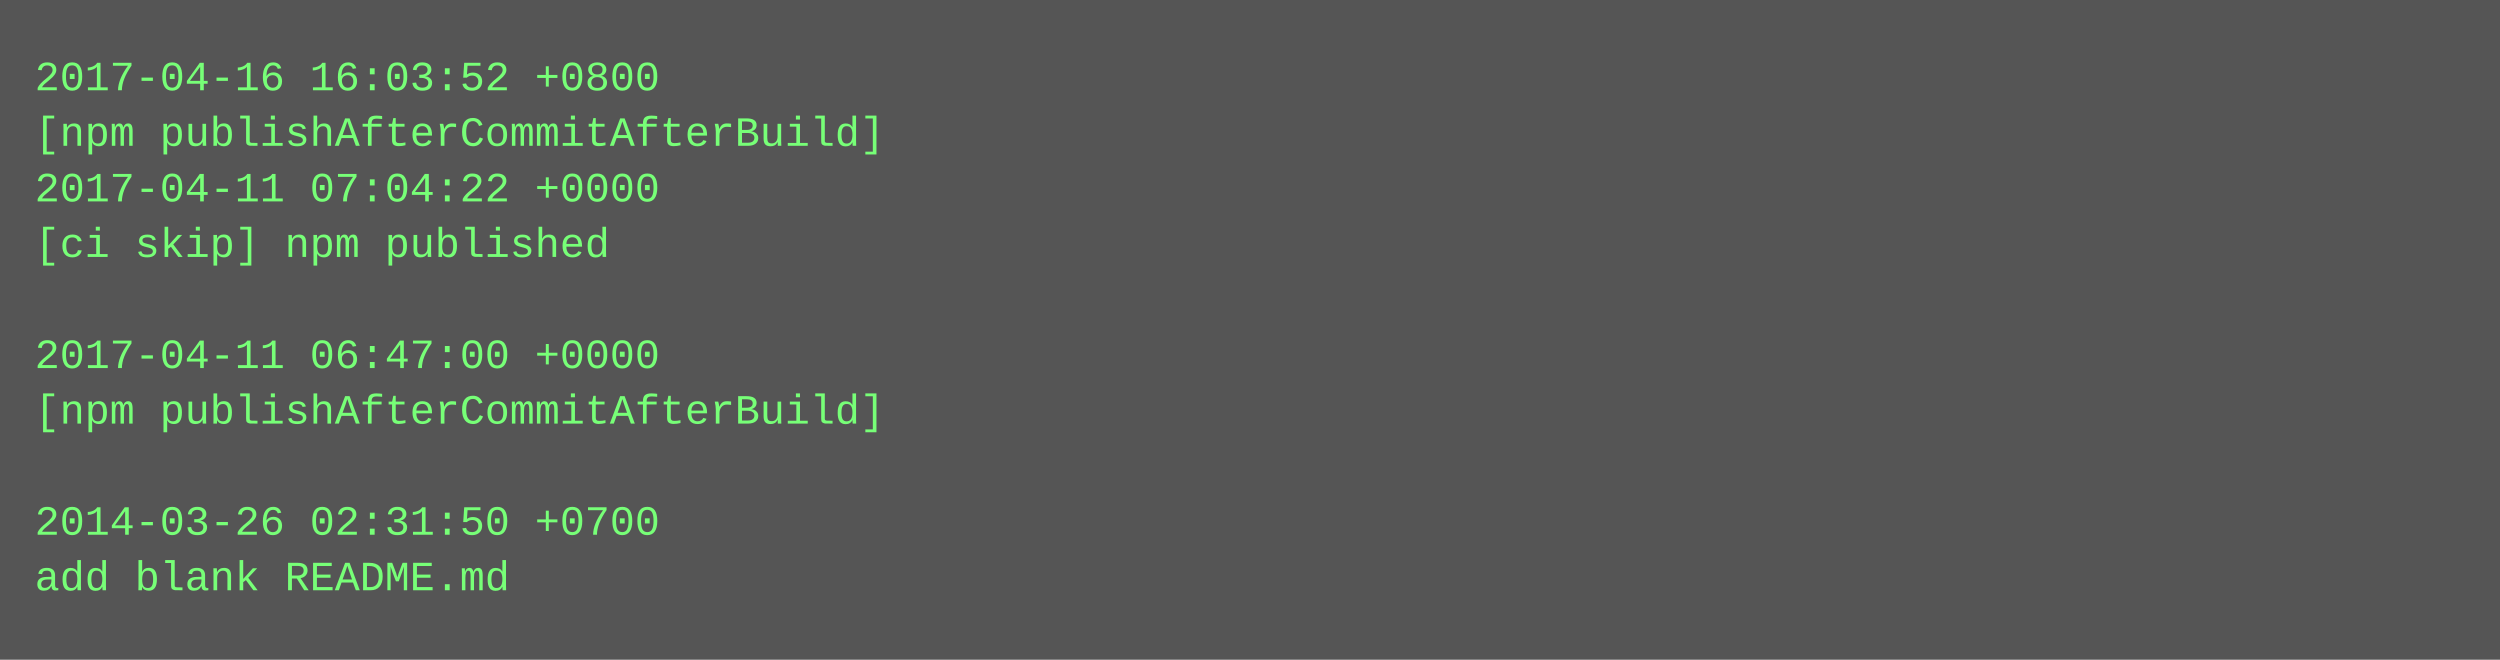
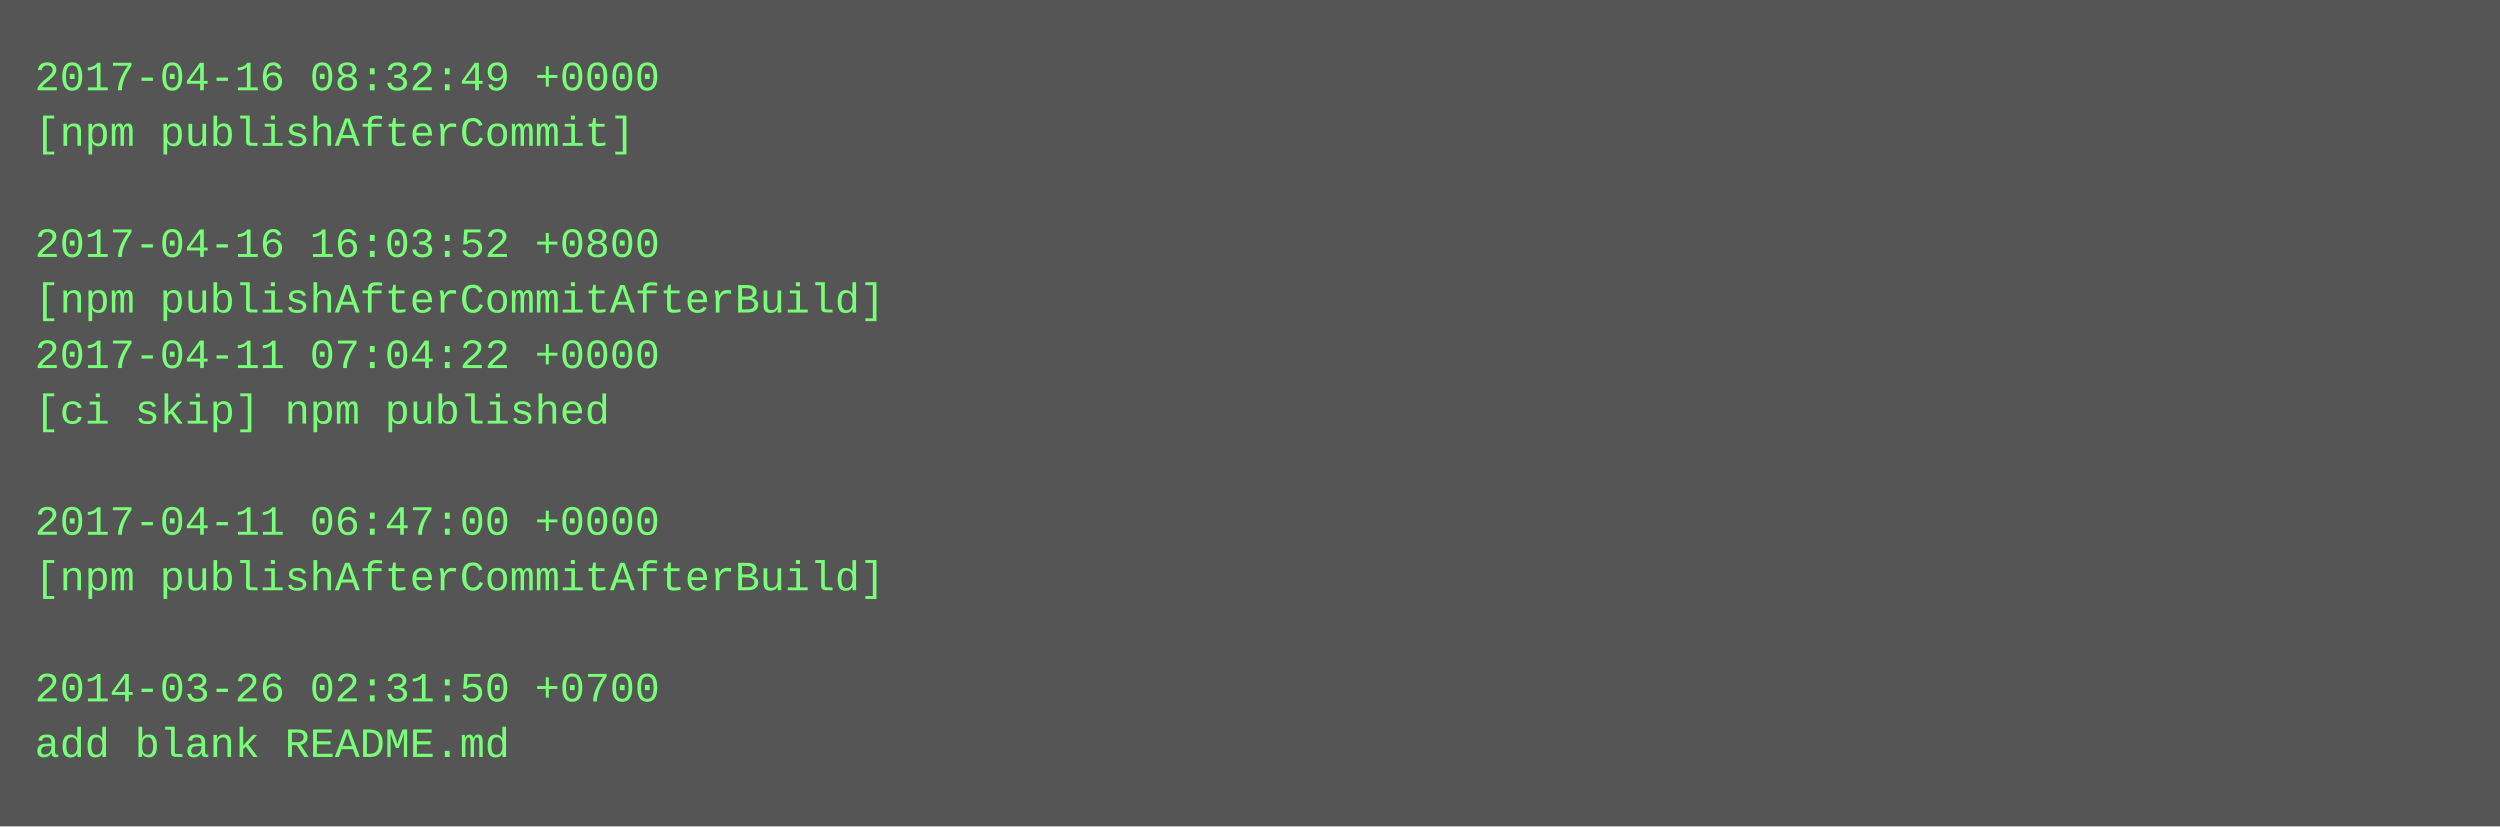
- <svg xmlns="http://www.w3.org/2000/svg" height="190" width="720">
-   <rect height="190" fill="#555" width="720" />
+ <svg xmlns="http://www.w3.org/2000/svg" height="238" width="720">
+   <rect height="238" fill="#555" width="720" />
  <text fill="#7f7" font-family="Courier New" font-size="12" xml:space="preserve">
-     <tspan x="10" y="26">2017-04-16 16:03:52 +0800</tspan>
-     <tspan x="10" y="42">[npm publishAfterCommitAfterBuild]</tspan>
-     <tspan x="10" y="58">2017-04-11 07:04:22 +0000</tspan>
-     <tspan x="10" y="74">[ci skip] npm published</tspan>
-     <tspan x="10" y="90" />
-     <tspan x="10" y="106">2017-04-11 06:47:00 +0000</tspan>
-     <tspan x="10" y="122">[npm publishAfterCommitAfterBuild]</tspan>
+     <tspan x="10" y="26">2017-04-16 08:32:49 +0000</tspan>
+     <tspan x="10" y="42">[npm publishAfterCommit]</tspan>
+     <tspan x="10" y="58" />
+     <tspan x="10" y="74">2017-04-16 16:03:52 +0800</tspan>
+     <tspan x="10" y="90">[npm publishAfterCommitAfterBuild]</tspan>
+     <tspan x="10" y="106">2017-04-11 07:04:22 +0000</tspan>
+     <tspan x="10" y="122">[ci skip] npm published</tspan>
    <tspan x="10" y="138" />
-     <tspan x="10" y="154">2014-03-26 02:31:50 +0700</tspan>
-     <tspan x="10" y="170">add blank README.md</tspan>
+     <tspan x="10" y="154">2017-04-11 06:47:00 +0000</tspan>
+     <tspan x="10" y="170">[npm publishAfterCommitAfterBuild]</tspan>
+     <tspan x="10" y="186" />
+     <tspan x="10" y="202">2014-03-26 02:31:50 +0700</tspan>
+     <tspan x="10" y="218">add blank README.md</tspan>
  </text>
</svg>
